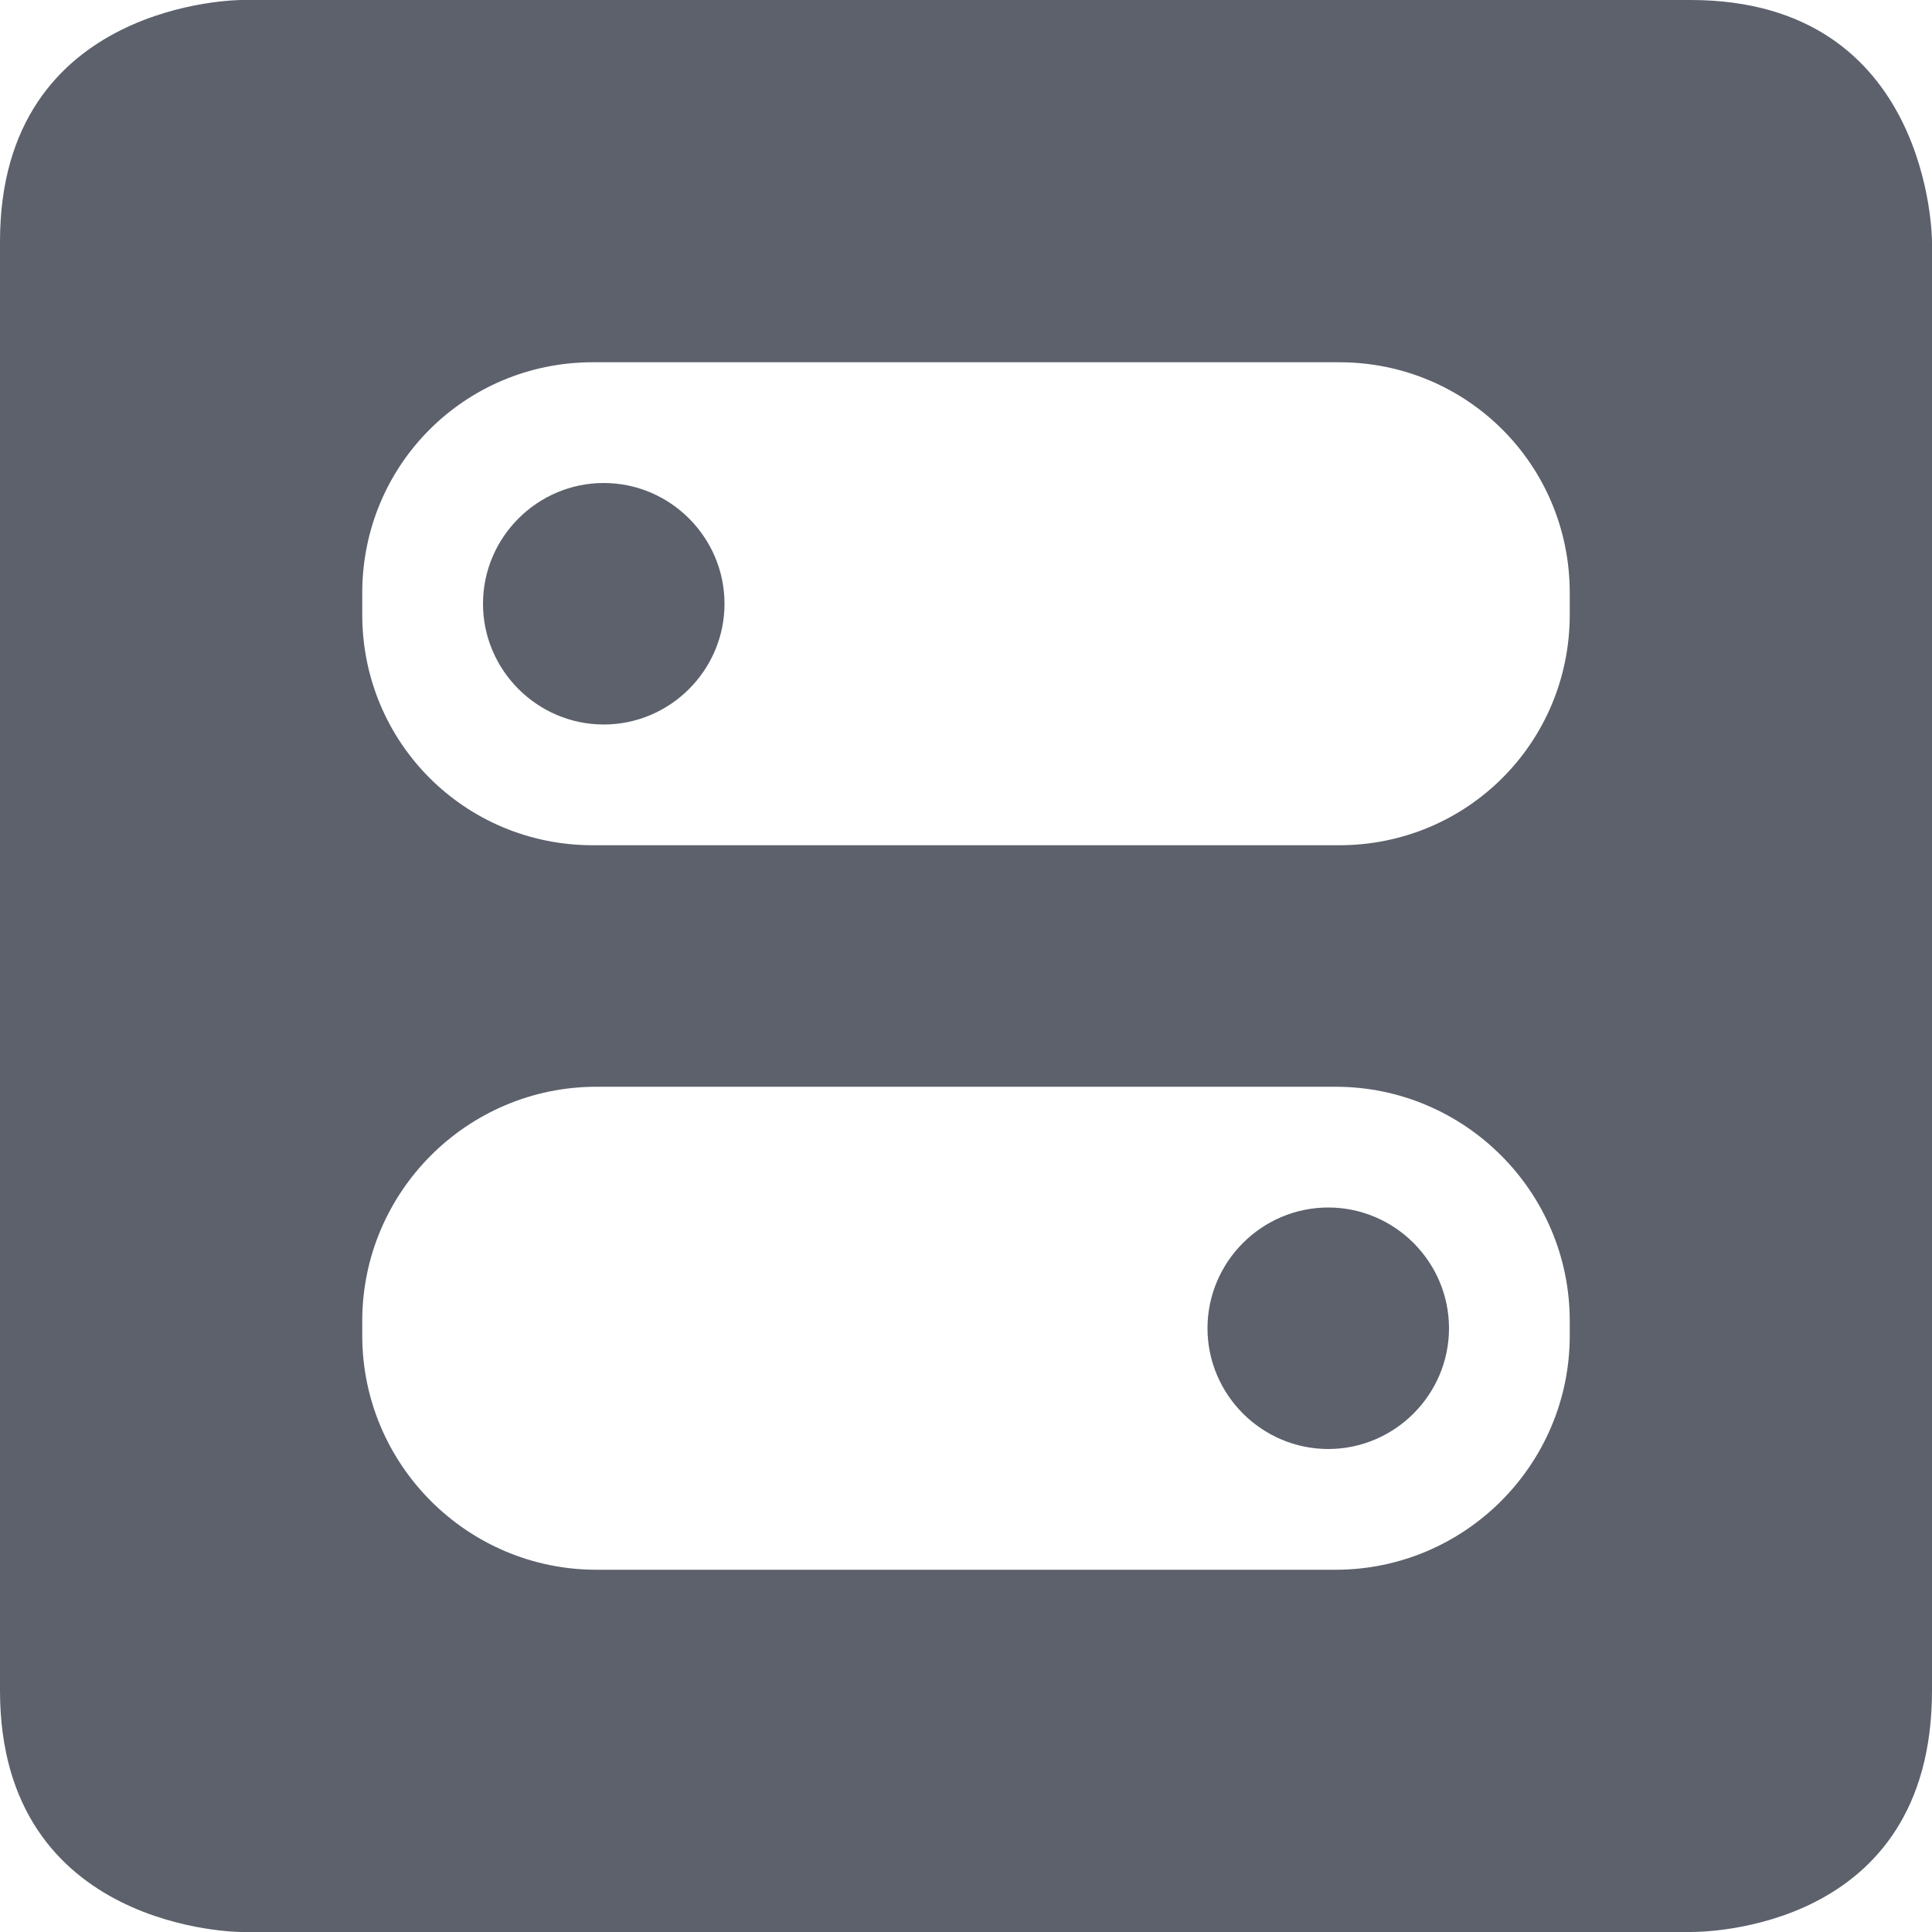
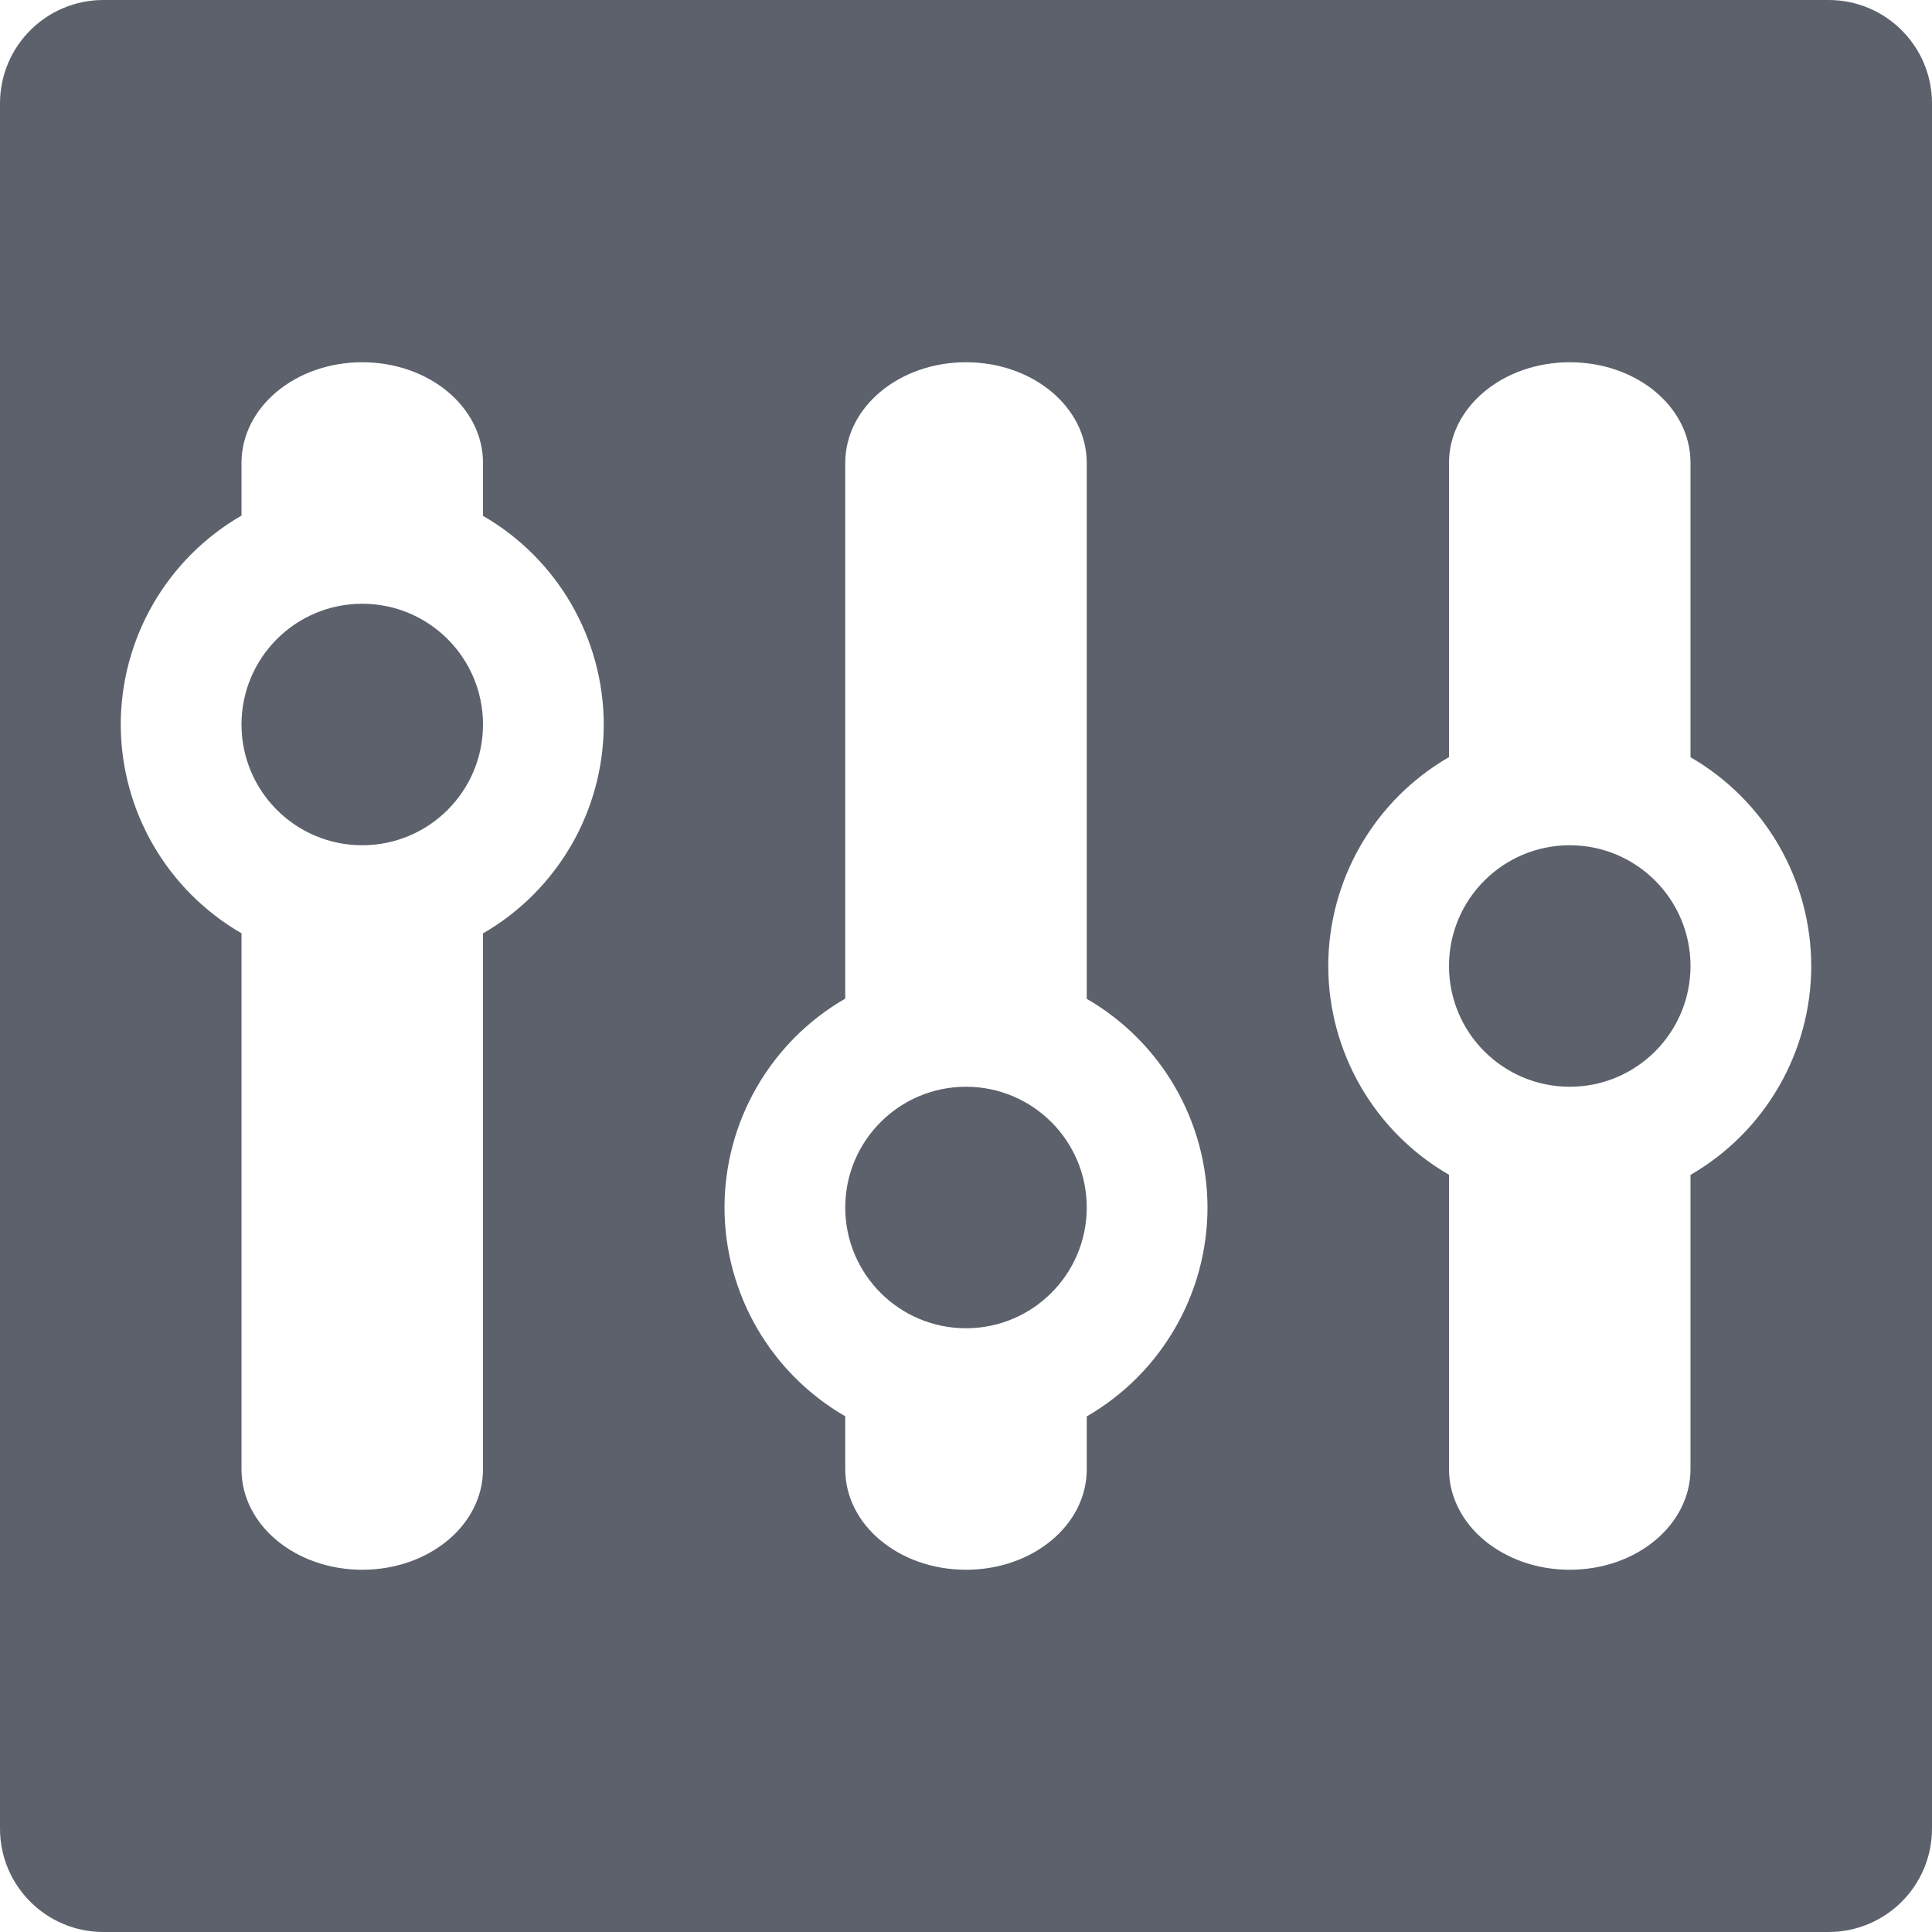
<svg xmlns="http://www.w3.org/2000/svg" width="16" height="16" version="1.1">
-   <path style="fill:#5c616c" d="M 2,0 C 2,0 0,0 0,2 V 14 C 0,16 2,16 2,16 H 14 C 14.09,16 16,16 16,14 V 2 C 16,2 16,0 14,0 Z M 4.91,3 H 11.09 C 12.15,3 13,3.85 13,4.91 V 5.09 C 13,6.15 12.15,7 11.09,7 H 4.91 C 3.85,7 3,6.15 3,5.09 V 4.91 C 3,3.85 3.85,3 4.91,3 Z M 5,4 C 4.45,4 4,4.45 4,5 4,5.55 4.45,6 5,6 5.55,6 6,5.55 6,5 6,4.45 5.55,4 5,4 Z M 4.94,9 H 11.06 C 12.13,9 13,9.87 13,10.94 V 11.06 C 13,12.13 12.13,13 11.06,13 H 4.94 C 3.87,13 3,12.13 3,11.06 V 10.94 C 3,9.87 3.87,9 4.94,9 Z M 11,10 C 10.45,10 10,10.45 10,11 10,11.55 10.45,12 11,12 11.55,12 12,11.55 12,11 12,10.45 11.55,10 11,10 Z" />
+   <path d="M 0.857,-2e-7 C 0.383,-2e-7 0,0.383 0,0.857 L 0,15.143 C 0,15.617 0.383,16 0.857,16 l 14.285,0 C 15.617,16 16,15.617 16,15.143 L 16,0.857 C 16,0.383 15.617,-2e-7 15.143,-2e-7 l -14.285,0 z m 2.143,3 c 0.554,0 1,0.372 1,0.834 l 0,0.438 A 2,2 0 0 1 5,6 2,2 0 0 1 4,7.73 L 4,12.168 C 4,12.629 3.554,13 3,13 2.446,13 2,12.629 2,12.168 L 2,7.729 A 2,2 0 0 1 1,6 2,2 0 0 1 2,4.27 L 2,3.834 c 0,-0.462 0.446,-0.834 1,-0.834 z m 5,0 c 0.554,0 1,0.372 1,0.834 l 0,4.438 A 2,2 0 0 1 10,10 2,2 0 0 1 9,11.73 l 0,0.438 C 9,12.629 8.554,13 8,13 7.446,13 7,12.629 7,12.168 L 7,11.729 A 2,2 0 0 1 6,10 2,2 0 0 1 7,8.27 L 7,3.834 c 0,-0.462 0.446,-0.834 1,-0.834 z m 5,0 c 0.554,0 1,0.37 1,0.832 l 0,2.439 a 2,2 0 0 1 1,1.729 2,2 0 0 1 -1,1.73 l 0,2.436 C 14,12.628 13.554,13 13,13 12.446,13 12,12.627 12,12.166 L 12,9.729 A 2,2 0 0 1 11,8 2,2 0 0 1 12,6.27 l 0,-2.436 c 0,-0.462 0.446,-0.834 1,-0.834 z m -10,2 a 1,1 0 0 0 -1,1 1,1 0 0 0 1,1 1,1 0 0 0 1,-1 1,1 0 0 0 -1,-1 z m 10,2 a 1,1 0 0 0 -1,1 1,1 0 0 0 1,1 1,1 0 0 0 1,-1 1,1 0 0 0 -1,-1 z M 8,9 A 1,1 0 0 0 7,10 1,1 0 0 0 8,11 1,1 0 0 0 9,10 1,1 0 0 0 8,9 Z" style="fill:#5c616c" />
</svg>
